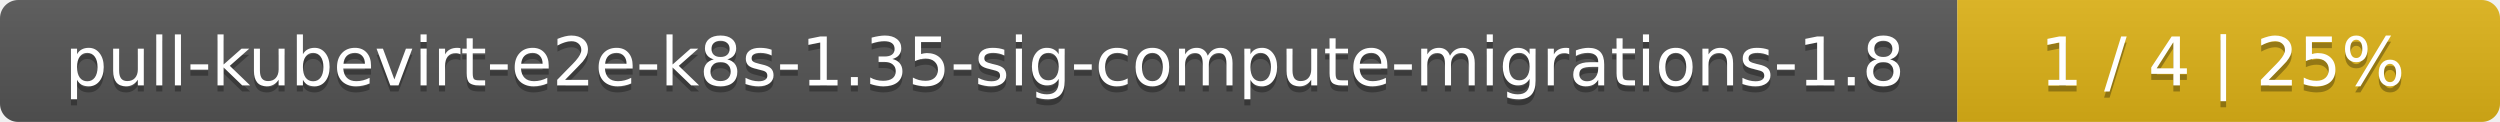
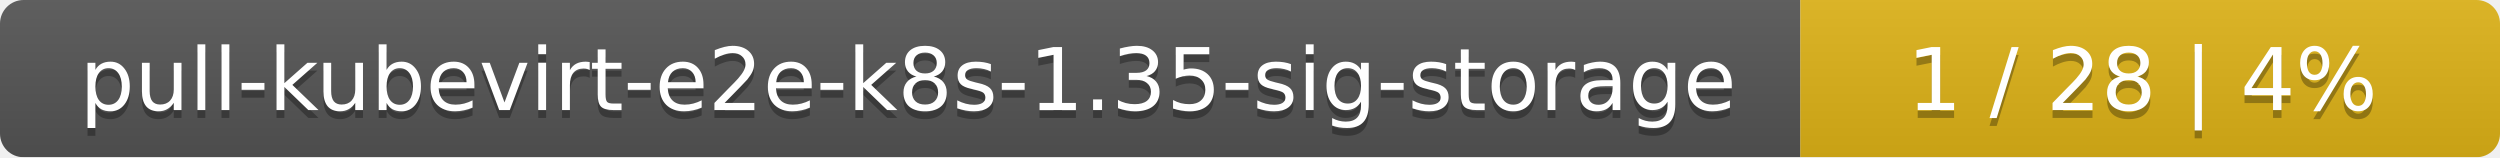
- <svg xmlns="http://www.w3.org/2000/svg" width="410" height="20">
+ <svg xmlns="http://www.w3.org/2000/svg" width="318" height="20">
  <linearGradient id="smooth" x2="0" y2="100%">
    <stop offset="0" stop-color="#bbb" stop-opacity=".1" />
    <stop offset="1" stop-opacity=".1" />
  </linearGradient>
  <mask id="round">
-     <rect width="410" height="20" rx="3" fill="#fff" />
+     <rect width="318" height="20" rx="3" fill="#fff" />
  </mask>
  <g mask="url(#round)">
-     <rect width="321" height="20" fill="#555" />
-     <rect x="321" width="89" height="20" fill="#dfb317" />
-     <rect width="410" height="20" fill="url(#smooth)" />
+     <rect width="229" height="20" fill="#555" />
+     <rect x="229" width="89" height="20" fill="#dfb317" />
+     <rect width="318" height="20" fill="url(#smooth)" />
  </g>
  <g fill="#fff" text-anchor="middle" font-family="DejaVu Sans,Verdana,Geneva,sans-serif" font-size="11">
-     <text x="161.5" y="15" fill="#010101" fill-opacity=".3">pull-kubevirt-e2e-k8s-1.35-sig-compute-migrations-1.8</text>
-     <text x="161.5" y="14">pull-kubevirt-e2e-k8s-1.35-sig-compute-migrations-1.8</text>
-     <text x="364.5" y="15" fill="#010101" fill-opacity=".3">1 / 4    |    25%</text>
-     <text x="364.5" y="14">1 / 4    |    25%</text>
+     <text x="115.5" y="15" fill="#010101" fill-opacity=".3">pull-kubevirt-e2e-k8s-1.35-sig-storage</text>
+     <text x="115.5" y="14">pull-kubevirt-e2e-k8s-1.35-sig-storage</text>
+     <text x="272.5" y="15" fill="#010101" fill-opacity=".3">1 / 28    |    4%</text>
+     <text x="272.5" y="14">1 / 28    |    4%</text>
  </g>
</svg>
